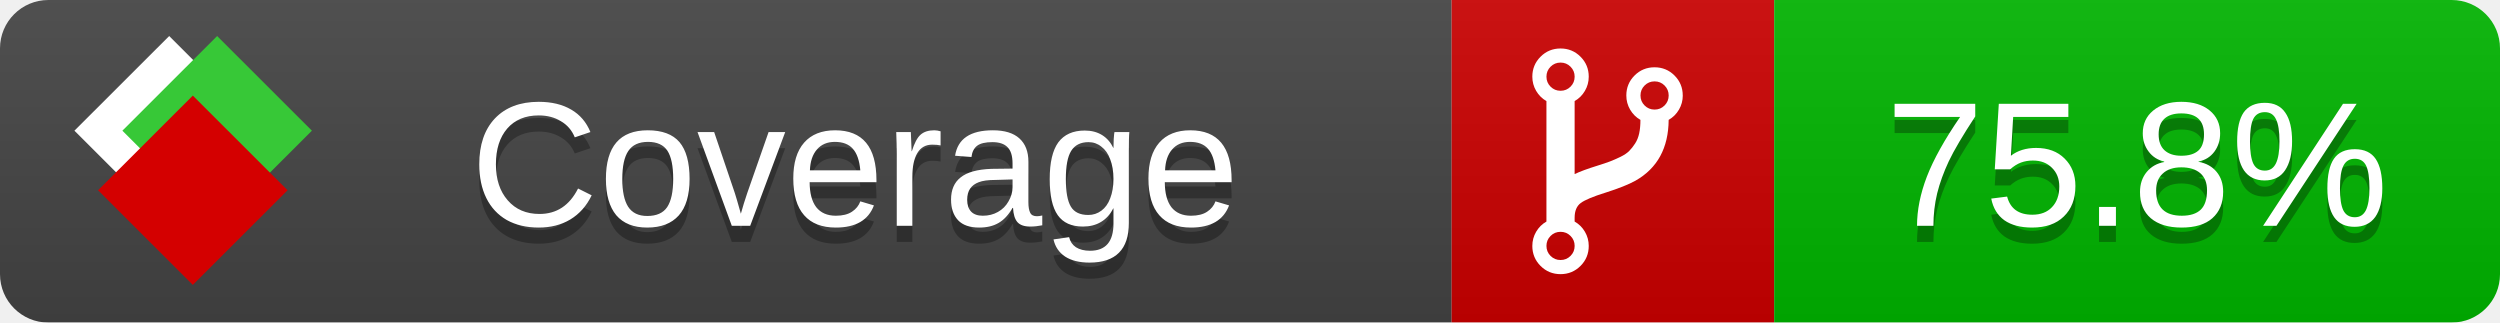
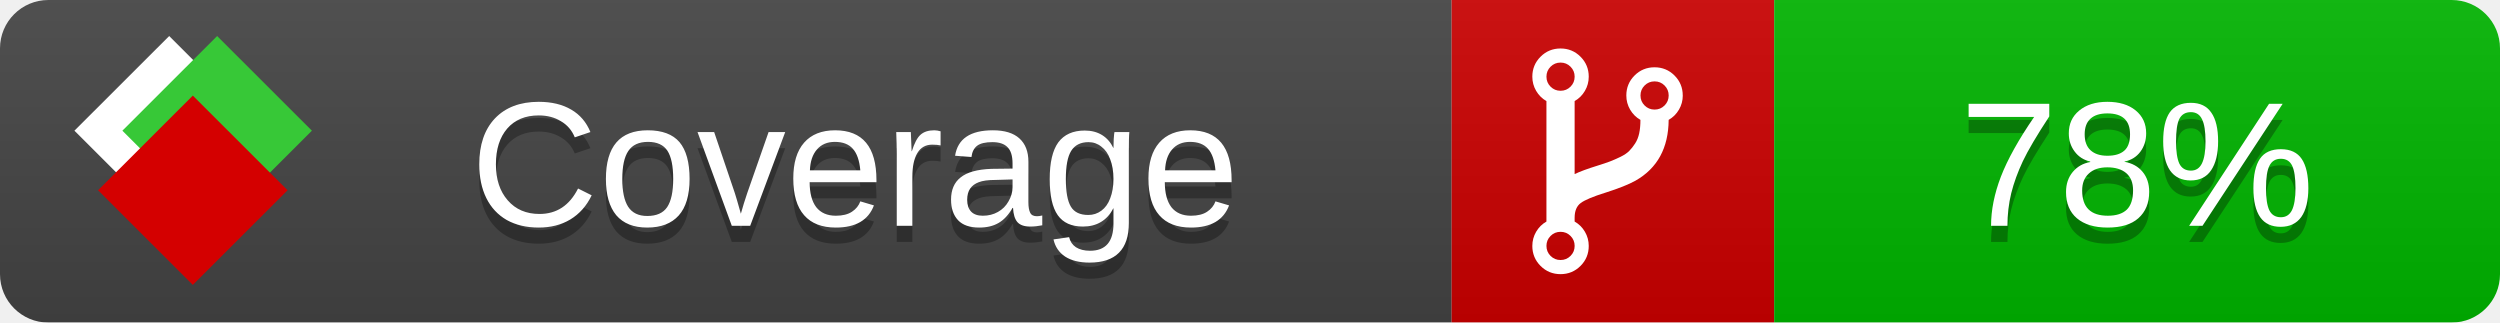
<svg xmlns="http://www.w3.org/2000/svg" xmlns:xlink="http://www.w3.org/1999/xlink" width="155" height="20">
  <style type="text/css">
          
            @keyframes fade1 {
                0% { visibility: visible; opacity: 1; }
               27% { visibility: visible; opacity: 1; }
               33% { visibility: hidden; opacity: 0; }
               60% { visibility: hidden; opacity: 0; }
               66% { visibility: hidden; opacity: 0; }
               93% { visibility: hidden; opacity: 0; }
              100% { visibility: visible; opacity: 1; }
            }
            @keyframes fade2 {
                0% { visibility: hidden; opacity: 0; }
               27% { visibility: hidden; opacity: 0; }
               33% { visibility: visible; opacity: 1; }
               60% { visibility: visible; opacity: 1; }
               66% { visibility: hidden; opacity: 0; }
               93% { visibility: hidden; opacity: 0; }
              100% { visibility: hidden; opacity: 0; }
            }
            @keyframes fade3 {
                0% { visibility: hidden; opacity: 0; }
               27% { visibility: hidden; opacity: 0; }
               33% { visibility: hidden; opacity: 0; }
               60% { visibility: hidden; opacity: 0; }
               66% { visibility: visible; opacity: 1; }
               93% { visibility: visible; opacity: 1; }
              100% { visibility: hidden; opacity: 0; }
            }
            .linecoverage {
                animation-duration: 15s;
                animation-name: fade1;
                animation-iteration-count: infinite;
            }
            .branchcoverage {
                animation-duration: 15s;
                animation-name: fade2;
                animation-iteration-count: infinite;
            }
            .methodcoverage {
                animation-duration: 15s;
                animation-name: fade3;
                animation-iteration-count: infinite;
            }
          
    </style>
  <defs>
    <linearGradient id="gradient" x2="0" y2="100%">
      <stop offset="0" stop-color="#bbb" stop-opacity=".1" />
      <stop offset="1" stop-opacity=".1" />
    </linearGradient>
    <linearGradient id="c">
      <stop offset="0" stop-color="#d40000" />
      <stop offset="1" stop-color="#ff2a2a" />
    </linearGradient>
    <linearGradient id="a">
      <stop offset="0" stop-color="#e0e0de" />
      <stop offset="1" stop-color="#fff" />
    </linearGradient>
    <linearGradient id="b">
      <stop offset="0" stop-color="#37c837" />
      <stop offset="1" stop-color="#217821" />
    </linearGradient>
    <linearGradient xlink:href="#a" id="e" x1="106.44" x2="69.96" y1="-11.96" y2="-46.84" gradientTransform="matrix(-.8426 -.00045 -.00045 -.8426 -94.27 -75.82)" gradientUnits="userSpaceOnUse" />
    <linearGradient xlink:href="#b" id="f" x1="56.19" x2="77.97" y1="-23.45" y2="10.62" gradientTransform="matrix(.8426 .00045 .00045 .8426 94.27 75.82)" gradientUnits="userSpaceOnUse" />
    <linearGradient xlink:href="#c" id="g" x1="79.98" x2="132.9" y1="10.79" y2="10.79" gradientTransform="matrix(.8426 .00045 .00045 .8426 94.27 75.82)" gradientUnits="userSpaceOnUse" />
    <mask id="mask">
      <rect width="155" height="20" rx="3" fill="#fff" />
    </mask>
    <g id="icon" transform="matrix(.04486 0 0 .04481 -.48 -.63)">
      <rect width="52.92" height="52.92" x="-109.72" y="-27.13" fill="url(#e)" transform="rotate(-135)" />
      <rect width="52.92" height="52.92" x="70.19" y="-39.18" fill="url(#f)" transform="rotate(45)" />
      <rect width="52.92" height="52.92" x="80.05" y="-15.74" fill="url(#g)" transform="rotate(45)" />
    </g>
  </defs>
  <g mask="url(#mask)">
    <rect x="0" y="0" width="90" height="20" fill="#444" />
    <rect x="90" y="0" width="20" height="20" fill="#c00" />
    <rect x="110" y="0" width="45" height="20" fill="#00B600" />
    <rect x="0" y="0" width="155" height="20" fill="url(#gradient)" />
  </g>
  <g>
    <path class="" fill="#fff" d="m 97.628,15.247 q 0,-0.364 -0.255,-0.619 -0.255,-0.255 -0.619,-0.255 -0.364,0 -0.619,0.255 -0.255,0.255 -0.255,0.619 0,0.364 0.255,0.619 0.255,0.255 0.619,0.255 0.364,0 0.619,-0.255 0.255,-0.255 0.255,-0.619 z m 0,-10.493 q 0,-0.364 -0.255,-0.619 -0.255,-0.255 -0.619,-0.255 -0.364,0 -0.619,0.255 -0.255,0.255 -0.255,0.619 0,0.364 0.255,0.619 0.255,0.255 0.619,0.255 0.364,0 0.619,-0.255 0.255,-0.255 0.255,-0.619 z m 5.83,1.166 q 0,-0.364 -0.255,-0.619 -0.255,-0.255 -0.619,-0.255 -0.364,0 -0.619,0.255 -0.255,0.255 -0.255,0.619 0,0.364 0.255,0.619 0.255,0.255 0.619,0.255 0.364,0 0.619,-0.255 0.255,-0.255 0.255,-0.619 z m 0.874,0 q 0,0.474 -0.237,0.879 -0.237,0.405 -0.638,0.633 -0.018,2.614 -2.059,3.771 -0.619,0.346 -1.849,0.738 -1.166,0.364 -1.544,0.647 -0.378,0.282 -0.378,0.911 l 0,0.237 q 0.401,0.228 0.638,0.633 0.237,0.405 0.237,0.879 0,0.729 -0.51,1.239 -0.51,0.51 -1.239,0.51 -0.729,0 -1.239,-0.51 -0.51,-0.51 -0.51,-1.239 0,-0.474 0.237,-0.879 0.237,-0.405 0.638,-0.633 l 0,-7.469 q -0.401,-0.228 -0.638,-0.633 -0.237,-0.405 -0.237,-0.879 0,-0.729 0.51,-1.239 0.51,-0.51 1.239,-0.51 0.729,0 1.239,0.51 0.51,0.51 0.51,1.239 0,0.474 -0.237,0.879 -0.237,0.405 -0.638,0.633 l 0,4.527 q 0.492,-0.237 1.403,-0.519 0.501,-0.155 0.797,-0.269 0.296,-0.114 0.642,-0.282 0.346,-0.169 0.537,-0.36 0.191,-0.191 0.369,-0.465 0.178,-0.273 0.255,-0.633 0.077,-0.36 0.077,-0.833 -0.401,-0.228 -0.638,-0.633 -0.237,-0.405 -0.237,-0.879 0,-0.729 0.51,-1.239 0.51,-0.51 1.239,-0.51 0.729,0 1.239,0.51 0.51,0.51 0.51,1.239 z" />
  </g>
  <g fill="#fff" text-anchor="middle" font-family="Verdana,Arial,Geneva,sans-serif" font-size="11">
    <a xlink:href="https://github.com/danielpalme/ReportGenerator" target="_top">
      <use xlink:href="#icon" transform="translate(3,1) scale(3.5)" />
    </a>
    <text x="53" y="15" fill="#010101" fill-opacity=".3">Coverage</text>
    <text x="53" y="14" fill="#fff">Coverage</text>
-     <text class="" x="132.5" y="15" fill="#010101" fill-opacity=".3">75.8%</text>
-     <text class="" x="132.5" y="14">75.8%</text>
+     <text class="" x="132.5" y="15" fill="#010101" fill-opacity=".3">78%</text>
+     <text class="" x="132.5" y="14">78%</text>
  </g>
  <g>
    <rect class="" x="90" y="0" width="65" height="20" fill-opacity="0" />
  </g>
</svg>
